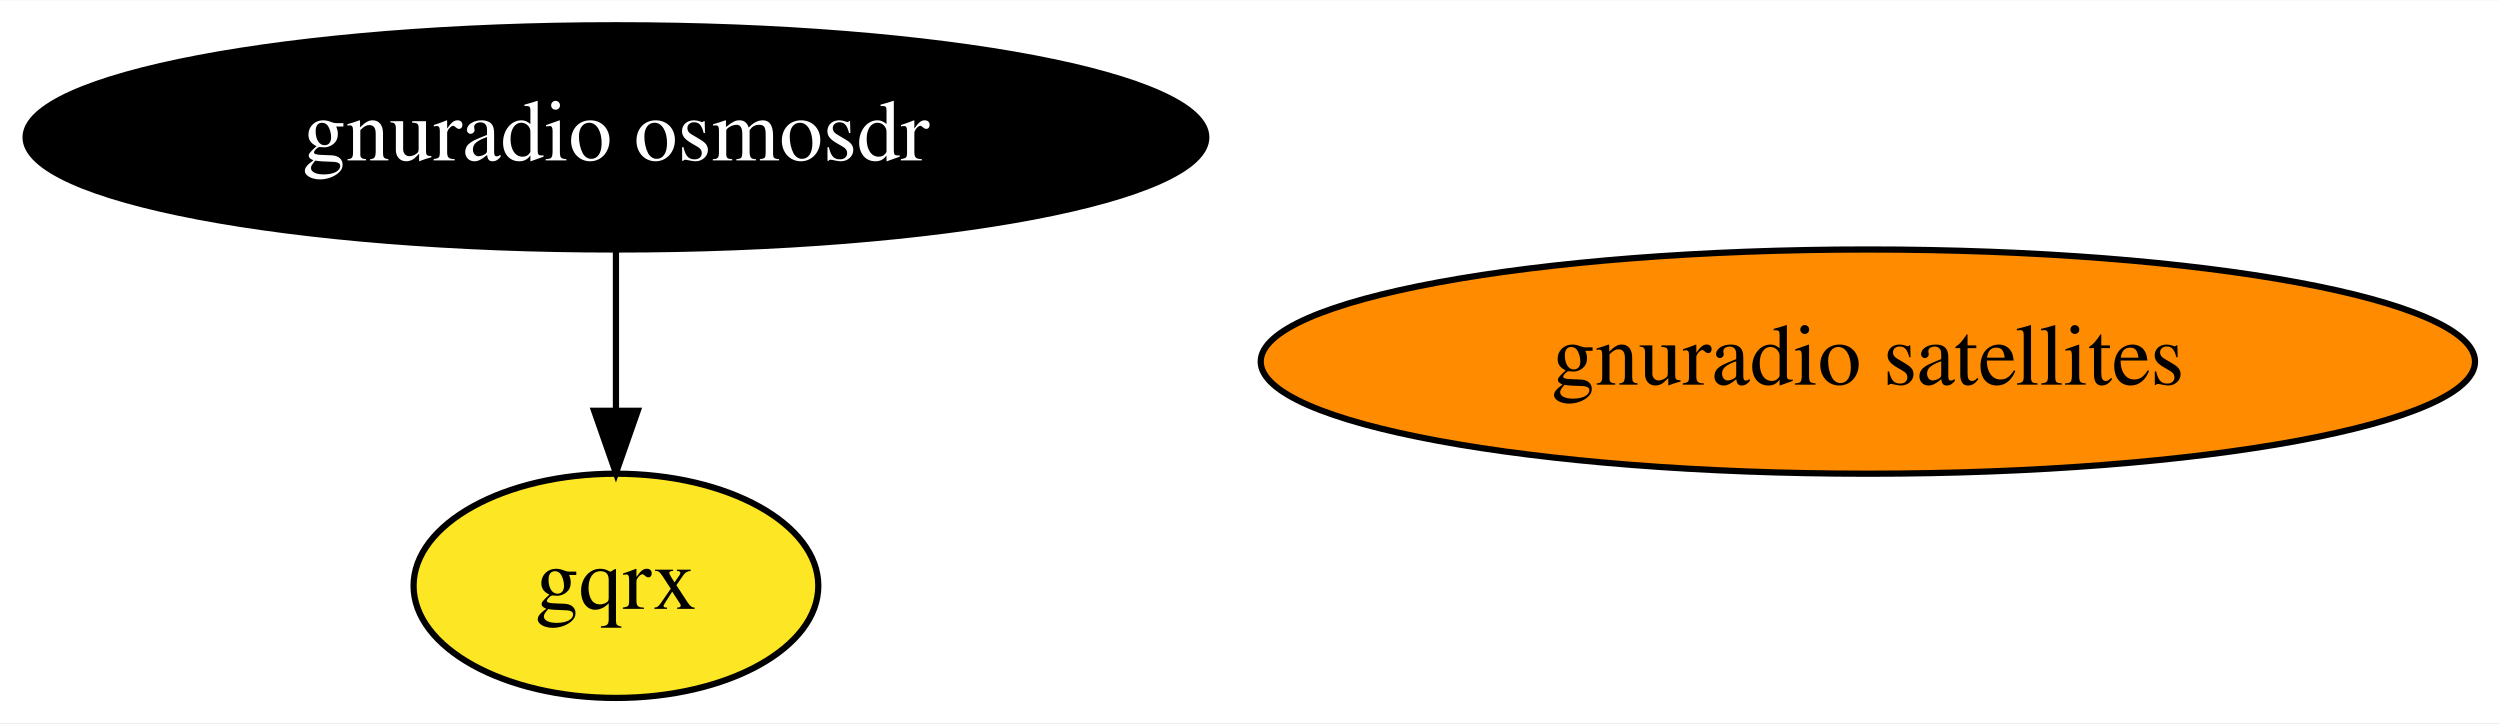
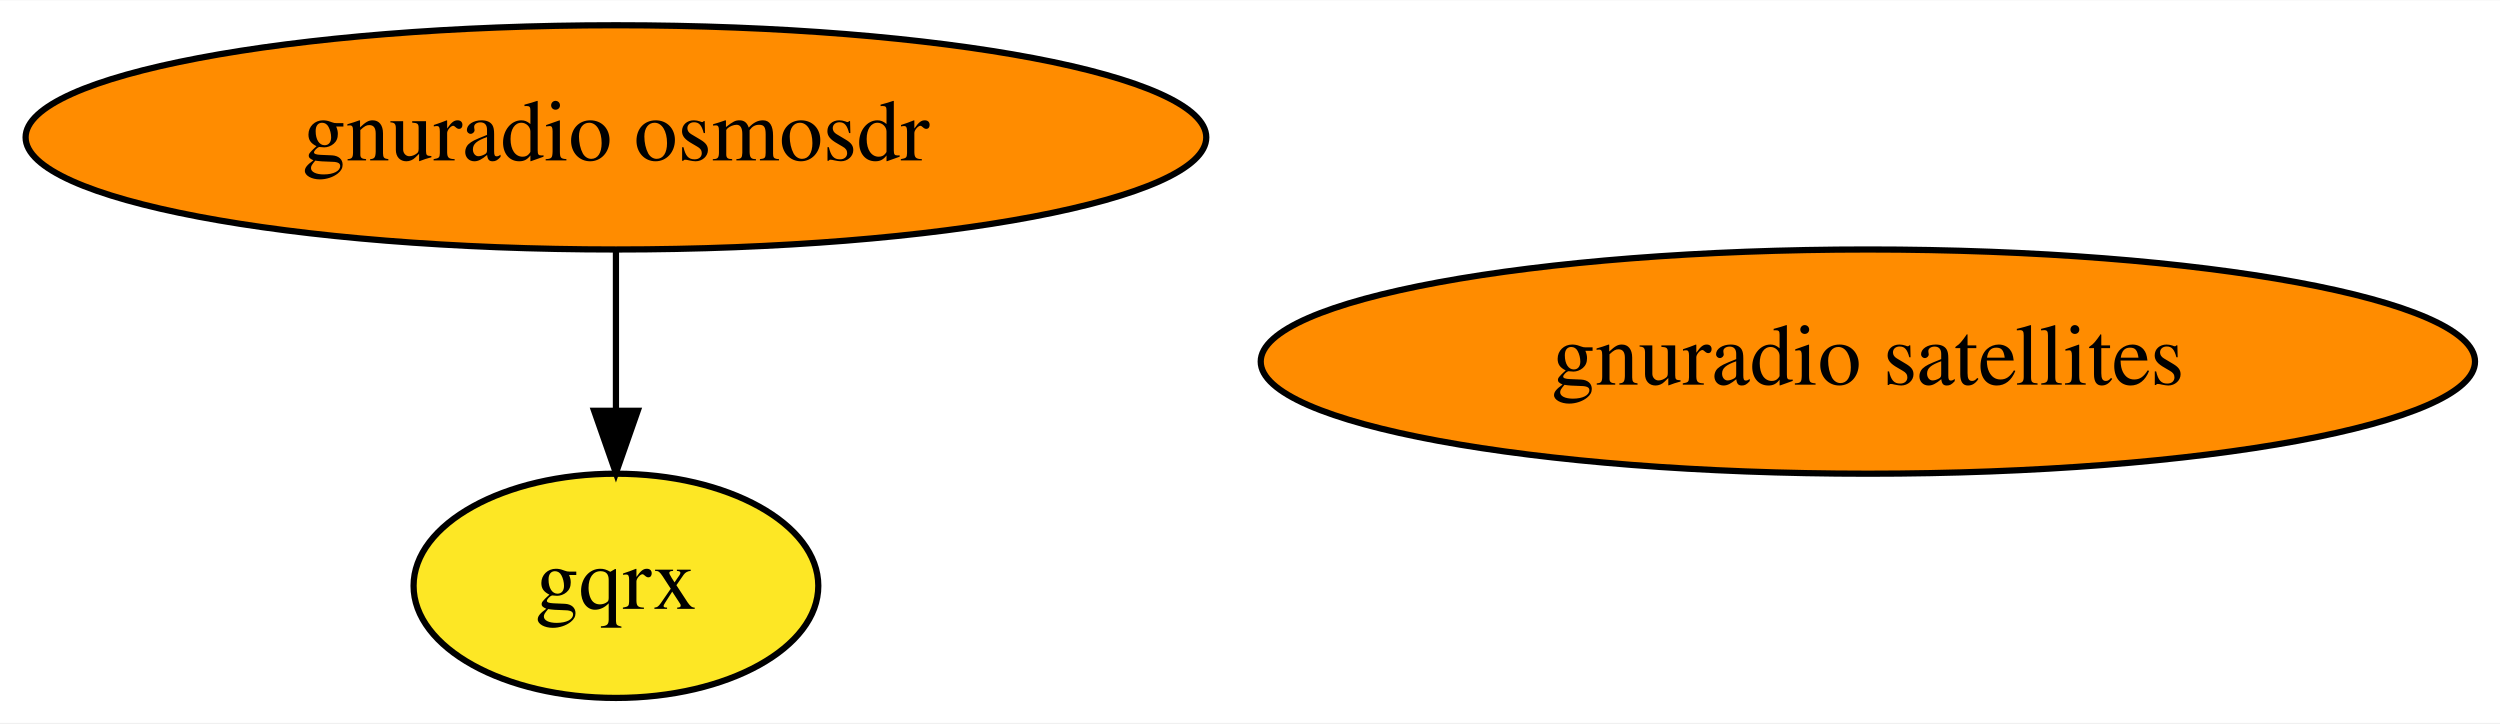
<svg xmlns="http://www.w3.org/2000/svg" xmlns:xlink="http://www.w3.org/1999/xlink" width="401pt" height="116pt" viewBox="0.00 0.00 401.38 116.00">
  <g id="graph0" class="graph" transform="scale(1 1) rotate(0) translate(4 112)">
    <polygon fill="white" stroke="transparent" points="-4,4 -4,-112 397.38,-112 397.38,4 -4,4" />
    <g id="node1" class="node">
      <g id="a_node1">
        <a xlink:href="https://github.com/conda-forge/gnuradio-osmosdr-feedstock" xlink:title="gnuradio osmosdr">
-           <ellipse fill="#000000" stroke="black" cx="94.89" cy="-90" rx="94.78" ry="18" />
-           <text text-anchor="middle" x="94.89" y="-86.3" font-family="Times,serif" font-size="14.00" fill="white">gnuradio osmosdr</text>
+           <ellipse fill="#ff8c00" stroke="black" cx="94.89" cy="-90" rx="94.78" ry="18" />
+           <text text-anchor="middle" x="94.89" y="-86.3" font-family="Times,serif" font-size="14.00">gnuradio osmosdr</text>
        </a>
      </g>
    </g>
    <g id="node2" class="node">
      <g id="a_node2">
        <a xlink:href="https://github.com/conda-forge/gqrx-feedstock" xlink:title="gqrx">
          <ellipse fill="#fde725" stroke="black" cx="94.89" cy="-18" rx="32.49" ry="18" />
          <text text-anchor="middle" x="94.89" y="-14.3" font-family="Times,serif" font-size="14.00">gqrx</text>
        </a>
      </g>
    </g>
    <g id="edge1" class="edge">
      <path fill="none" stroke="black" d="M94.89,-71.7C94.89,-63.98 94.89,-54.71 94.89,-46.11" />
      <polygon fill="black" stroke="black" points="98.39,-46.1 94.89,-36.1 91.39,-46.1 98.39,-46.1" />
    </g>
    <g id="node3" class="node">
      <g id="a_node3">
        <a xlink:href="https://github.com/conda-forge/gnuradio-satellites-feedstock" xlink:title="gnuradio satellites">
          <ellipse fill="#ff8c00" stroke="black" cx="295.89" cy="-54" rx="97.48" ry="18" />
          <text text-anchor="middle" x="295.89" y="-50.3" font-family="Times,serif" font-size="14.00">gnuradio satellites</text>
        </a>
      </g>
    </g>
  </g>
</svg>
